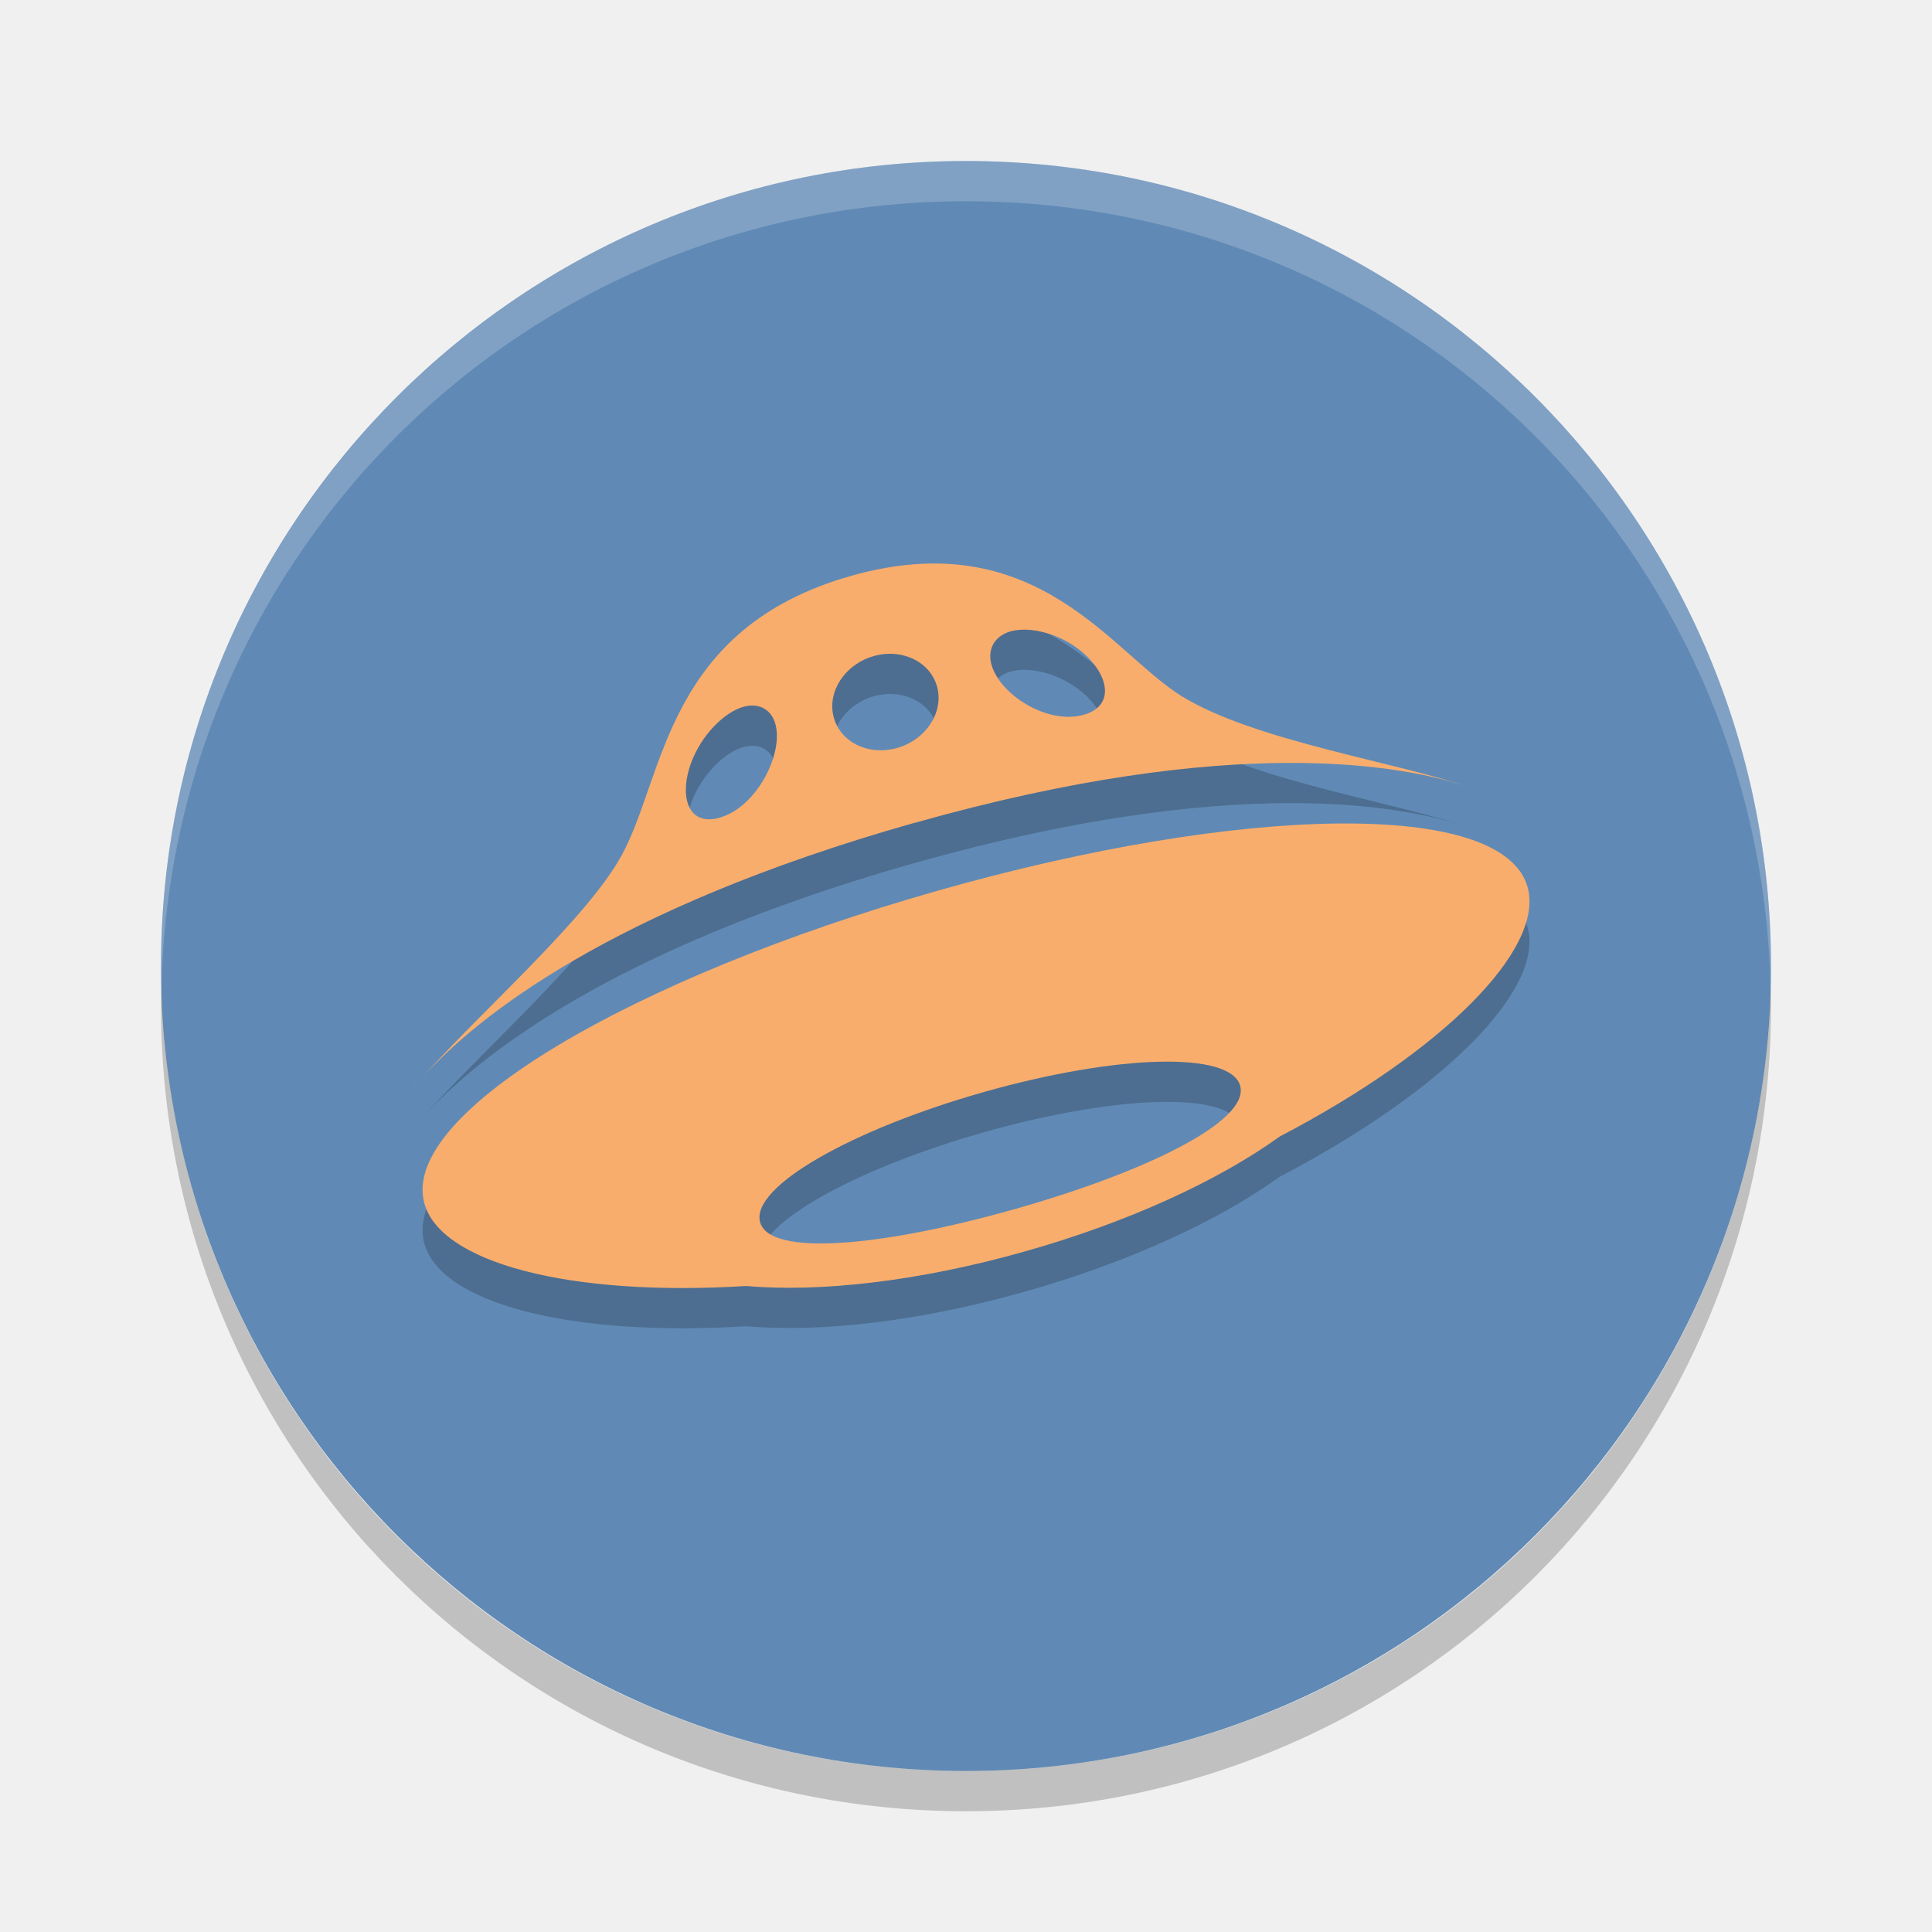
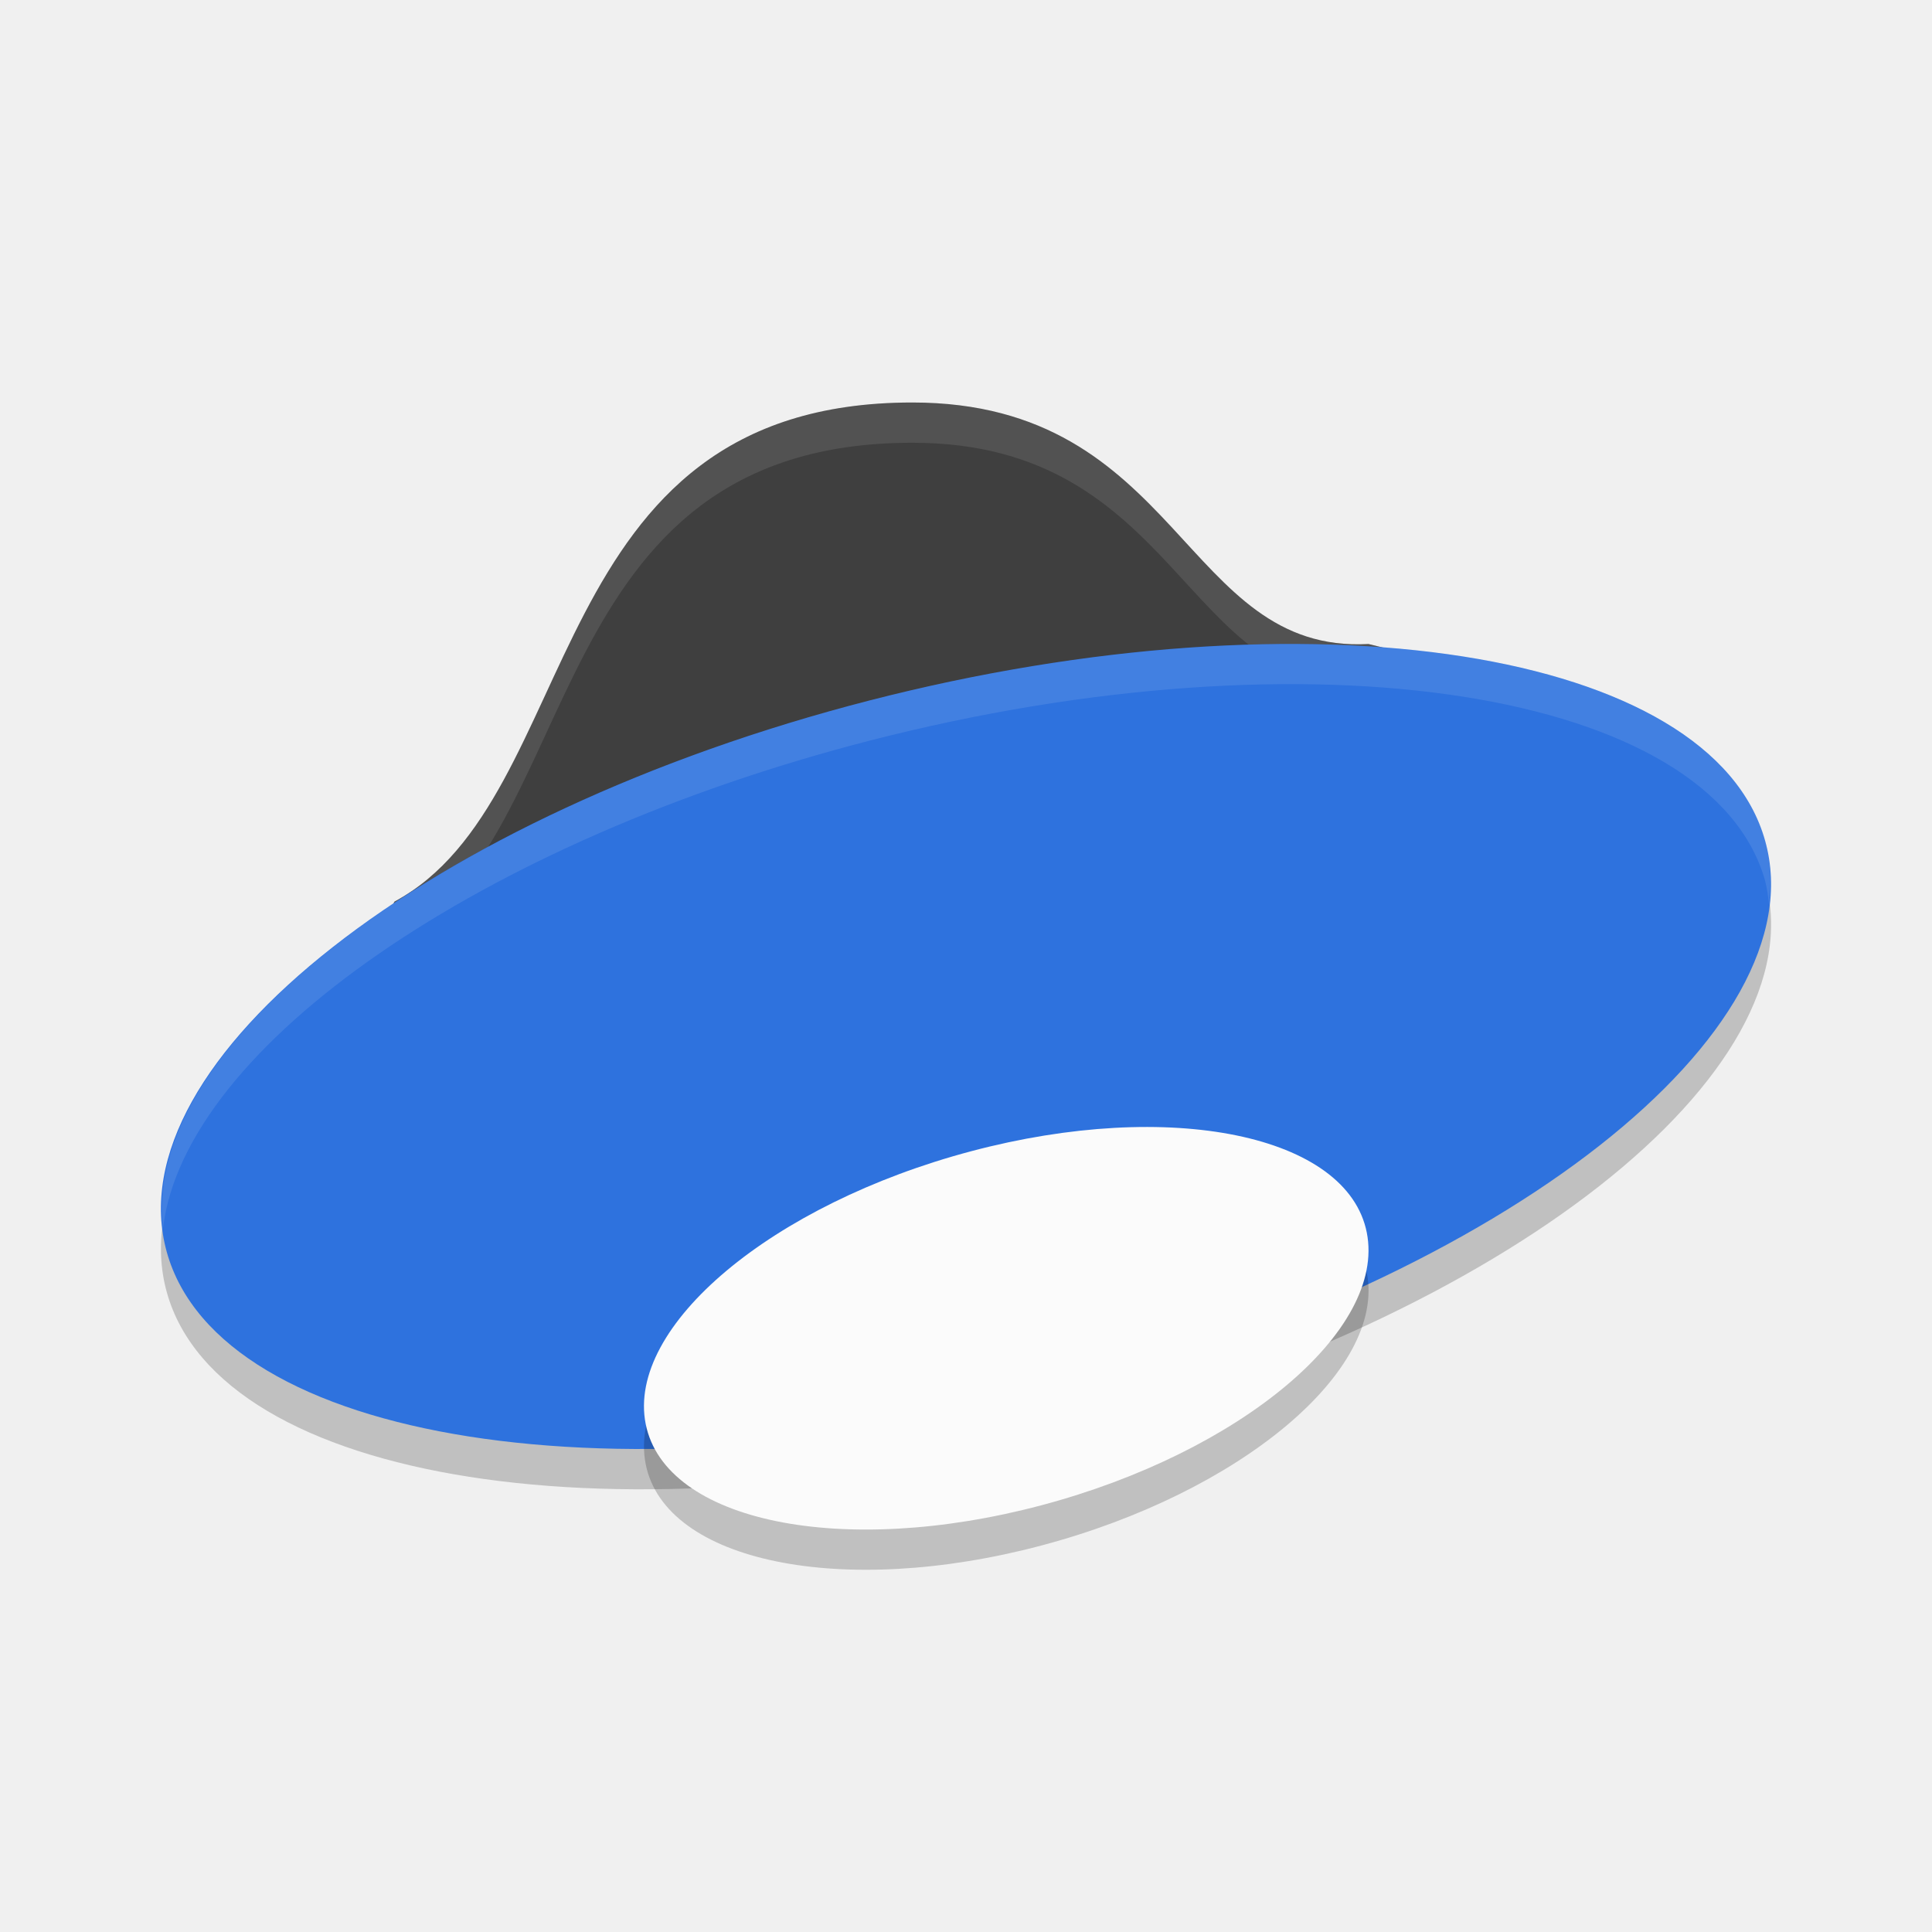
<svg xmlns="http://www.w3.org/2000/svg" height="24" width="24" version="1">
-   <rect transform="matrix(0,-1,-1,0,0,0)" rx="10" ry="10" height="20" width="20" y="-22" x="-22" fill="#608ab5" />
-   <path opacity=".2" fill="#fff" d="m12 2c-5.54 0-10 4.46-10 10 0 0.084 0.004 0.166 0.006 0.25 0.132-5.423 4.538-9.75 9.994-9.75 5.456 0 9.862 4.327 9.994 9.75 0.002-0.084 0.006-0.166 0.006-0.25 0-5.54-4.46-10-10-10z" />
-   <path opacity=".2" d="m2.006 12.25c-0.002 0.084-0.006 0.166-0.006 0.25 0 5.54 4.46 10 10 10s10-4.46 10-10c0-0.084-0.004-0.167-0.006-0.25-0.132 5.423-4.538 9.75-9.994 9.75s-9.862-4.327-9.994-9.75z" />
-   <path opacity=".2" d="m5.246 13.887c-0.107 0.12-0.188 0.223-0.246 0.306 0.066-0.092 0.149-0.195 0.246-0.305zm13.303-3.489c0.037 0.018 0.075 0.037 0.106 0.055-0.024-0.014-0.061-0.034-0.106-0.055zm-7.194 0.325c3.97-1.122 6.101-0.723 6.927-0.433-0.908-0.321-2.686-0.58-3.598-1.139-0.872-0.534-1.799-2.151-4.109-1.498-2.309 0.653-2.315 2.485-2.849 3.466-0.437 0.804-1.792 1.98-2.48 2.768 0.654-0.732 2.317-2.091 6.108-3.164zm1.199-2.381c0.217-0.061 0.559 0.011 0.828 0.209 0.382 0.281 0.497 0.709 0.082 0.827-0.416 0.118-0.949-0.192-1.114-0.534-0.117-0.242-0.013-0.441 0.204-0.502zm-1.7 0.307c0.356-0.1 0.709 0.074 0.789 0.389 0.08 0.315-0.143 0.652-0.499 0.753-0.356 0.101-0.709-0.073-0.789-0.389-0.08-0.315 0.143-0.652 0.499-0.753zm-2.237 1.25c0.14-0.314 0.401-0.557 0.618-0.619 0.217-0.061 0.401 0.056 0.415 0.327 0.019 0.384-0.296 0.933-0.712 1.051-0.415 0.118-0.519-0.313-0.321-0.759zm10.363 1.635c-0.28-1.111-3.554-1.044-7.34 0.033-3.786 1.077-6.653 2.757-6.372 3.868 0.19 0.751 1.806 1.177 4.003 1.04 0.918 0.081 2.148-0.058 3.46-0.429 1.293-0.365 2.412-0.884 3.168-1.429 2.03-1.06 3.274-2.317 3.081-3.082zm-6.382 3.988c-1.647 0.466-3.046 0.593-3.157 0.156-0.111-0.437 1.139-1.148 2.787-1.614 1.647-0.466 3.067-0.509 3.179-0.072 0.111 0.436-1.161 1.064-2.808 1.53z" />
-   <path fill="#f9ad6c" d="m5.246 13.387c-0.107 0.12-0.188 0.223-0.246 0.306 0.066-0.093 0.149-0.196 0.246-0.306zm13.302-3.489c0.037 0.018 0.075 0.037 0.106 0.055-0.024-0.014-0.061-0.034-0.106-0.055zm-7.193 0.326c3.97-1.123 6.101-0.724 6.927-0.434-0.908-0.321-2.686-0.58-3.598-1.139-0.872-0.534-1.799-2.151-4.109-1.498-2.309 0.653-2.315 2.485-2.849 3.466-0.437 0.804-1.792 1.98-2.48 2.768 0.654-0.732 2.317-2.091 6.108-3.164zm1.199-2.381c0.217-0.061 0.559 0.011 0.828 0.209 0.382 0.281 0.497 0.709 0.082 0.827-0.416 0.118-0.949-0.192-1.114-0.534-0.117-0.242-0.013-0.441 0.204-0.502zm-1.7 0.307c0.356-0.1 0.709 0.074 0.789 0.389 0.08 0.315-0.143 0.652-0.499 0.753-0.356 0.101-0.709-0.073-0.789-0.389-0.08-0.315 0.143-0.652 0.499-0.753zm-2.237 1.249c0.14-0.314 0.401-0.557 0.618-0.619 0.217-0.061 0.401 0.056 0.415 0.327 0.019 0.384-0.296 0.933-0.712 1.051-0.415 0.118-0.519-0.313-0.321-0.759zm10.363 1.635c-0.28-1.111-3.554-1.044-7.34 0.033-3.786 1.077-6.653 2.757-6.372 3.868 0.19 0.751 1.806 1.177 4.003 1.04 0.918 0.081 2.148-0.058 3.46-0.429 1.293-0.365 2.412-0.884 3.168-1.429 2.03-1.06 3.274-2.317 3.081-3.082zm-6.382 3.988c-1.647 0.466-3.046 0.593-3.157 0.156-0.111-0.437 1.139-1.148 2.787-1.614 1.647-0.466 3.067-0.509 3.179-0.072 0.111 0.436-1.161 1.064-2.808 1.53z" />
+   <ellipse transform="matrix(0.9684542,-0.2491918,0.2687631,0.9632063,0,0)" ry="4.462" rx="10.251" cy="16.068" cx="7.932" style="opacity:0.2" />
+   <path style="fill:#3f3f3f" d="m 11.333,5 c -4.667,0 -4.044,4.916 -6.433,6.2 -1,2 -0.626,1.821 -0.233,3.15 0.662,2.216 2.517,0.65 8,-0.667 5.483,-1.317 6.662,-1.118 6,-3.333 C 18.27,9.036 19,8.471 17,8 14.697,8.126 14.667,5 11.333,5 Z" />
+   <path style="opacity:0.1;fill:#ffffff" d="M 11.334 5 C 6.667 5 7.29 9.915 4.9 11.199 C 4.32 12.36 4.209 12.787 4.289 13.201 C 4.353 12.872 4.533 12.434 4.9 11.699 C 7.29 10.415 6.667 5.5 11.334 5.5 C 14.667 5.5 14.697 8.626 17 8.5 C 19 8.971 18.269 9.536 18.666 10.85 C 18.739 11.093 18.78 11.298 18.805 11.488 C 18.86 11.195 18.81 10.831 18.666 10.35 C 18.269 9.036 19 8.471 17 8 C 14.697 8.126 14.667 5 11.334 5 z" />
+   <ellipse style="fill:#2e72de" cx="8.066" cy="15.583" rx="10.251" ry="4.462" transform="matrix(0.9684542,-0.2491918,0.2687631,0.9632063,0,0)" />
+   <ellipse style="opacity:0.2" cx="8.975" cy="19.678" rx="4.634" ry="2.242" transform="matrix(0.9665266,-0.2565665,0.1944123,0.9809199,0,0)" />
+   <ellipse transform="matrix(0.9665266,-0.2565665,0.1944123,0.9809199,0,0)" ry="2.242" rx="4.634" cy="19.194" cx="9.072" style="fill:#fbfbfb" />
+   <path style="opacity:0.1;fill:#ffffff" d="M 15.707 8.004 A 4.461 10.252 75.842 0 0 10.801 8.701 A 4.461 10.252 75.842 0 0 2.025 15.256 A 4.461 10.252 75.842 0 1 10.801 9.201 A 4.461 10.252 75.842 0 1 21.928 10.945 A 4.461 10.252 75.842 0 1 21.975 11.244 A 4.461 10.252 75.842 0 0 21.928 10.445 A 4.461 10.252 75.842 0 0 15.707 8.004 z" />
</svg>
